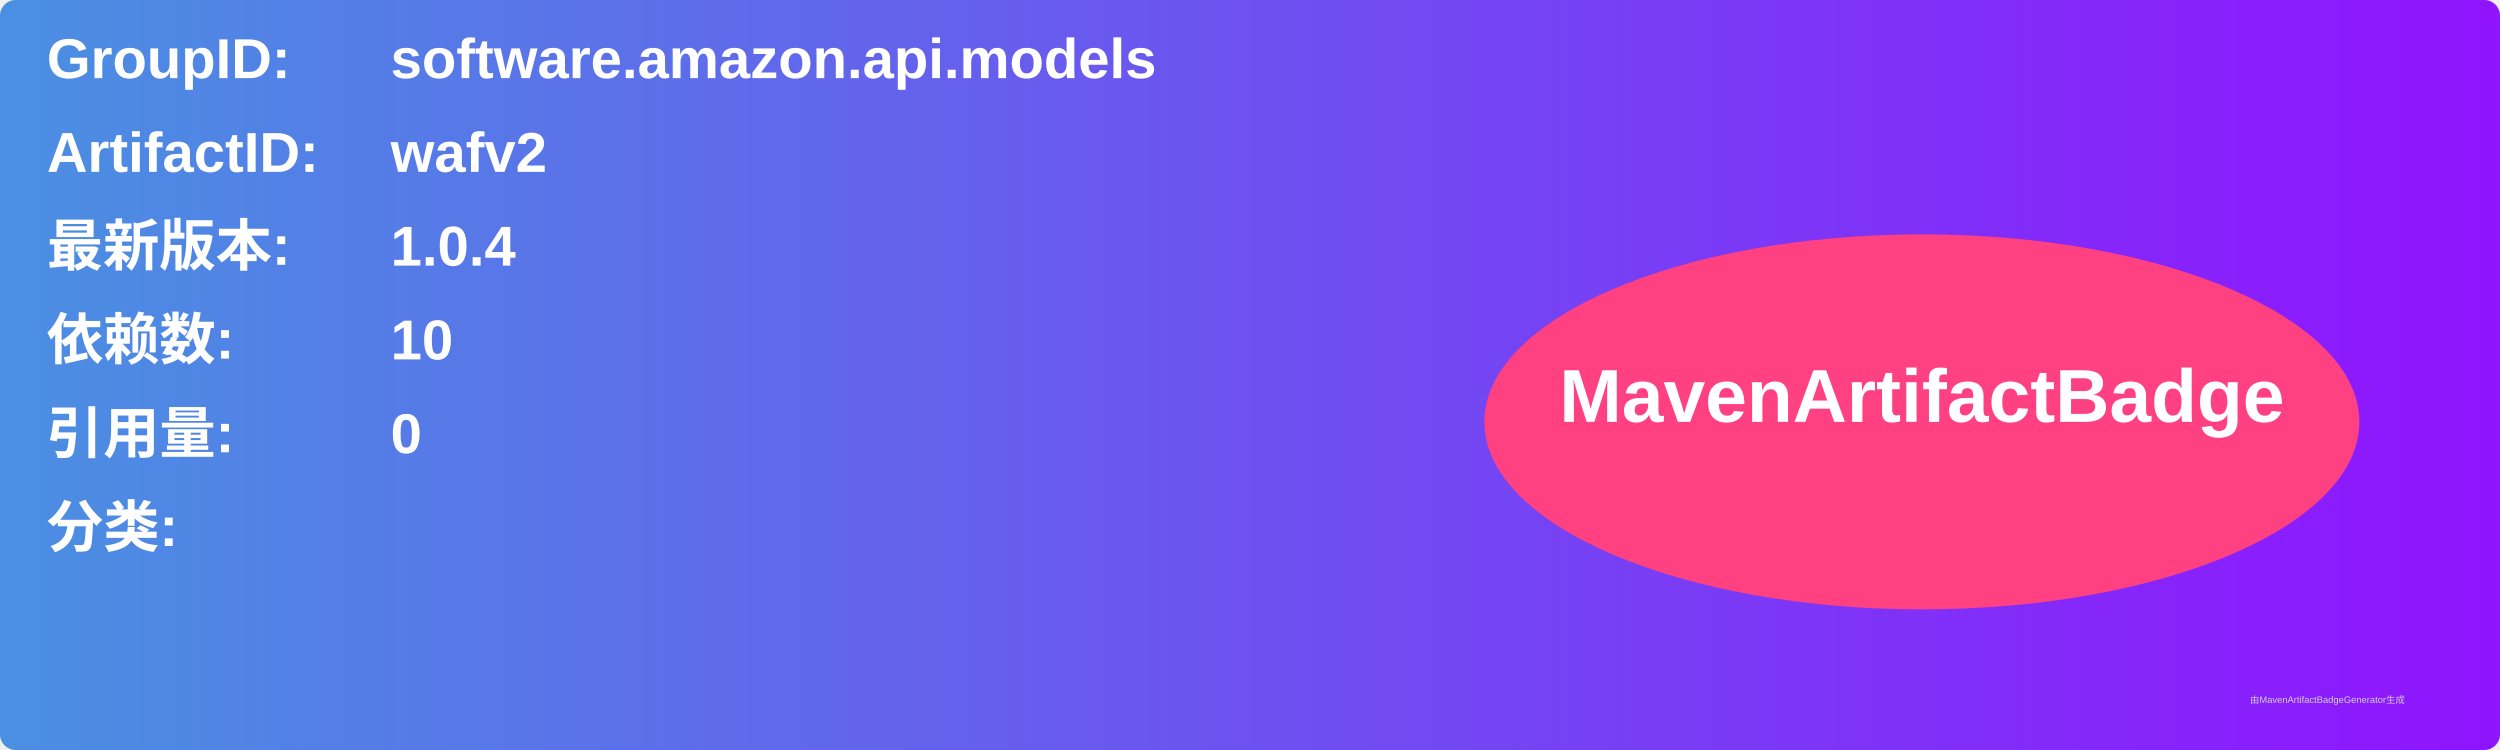
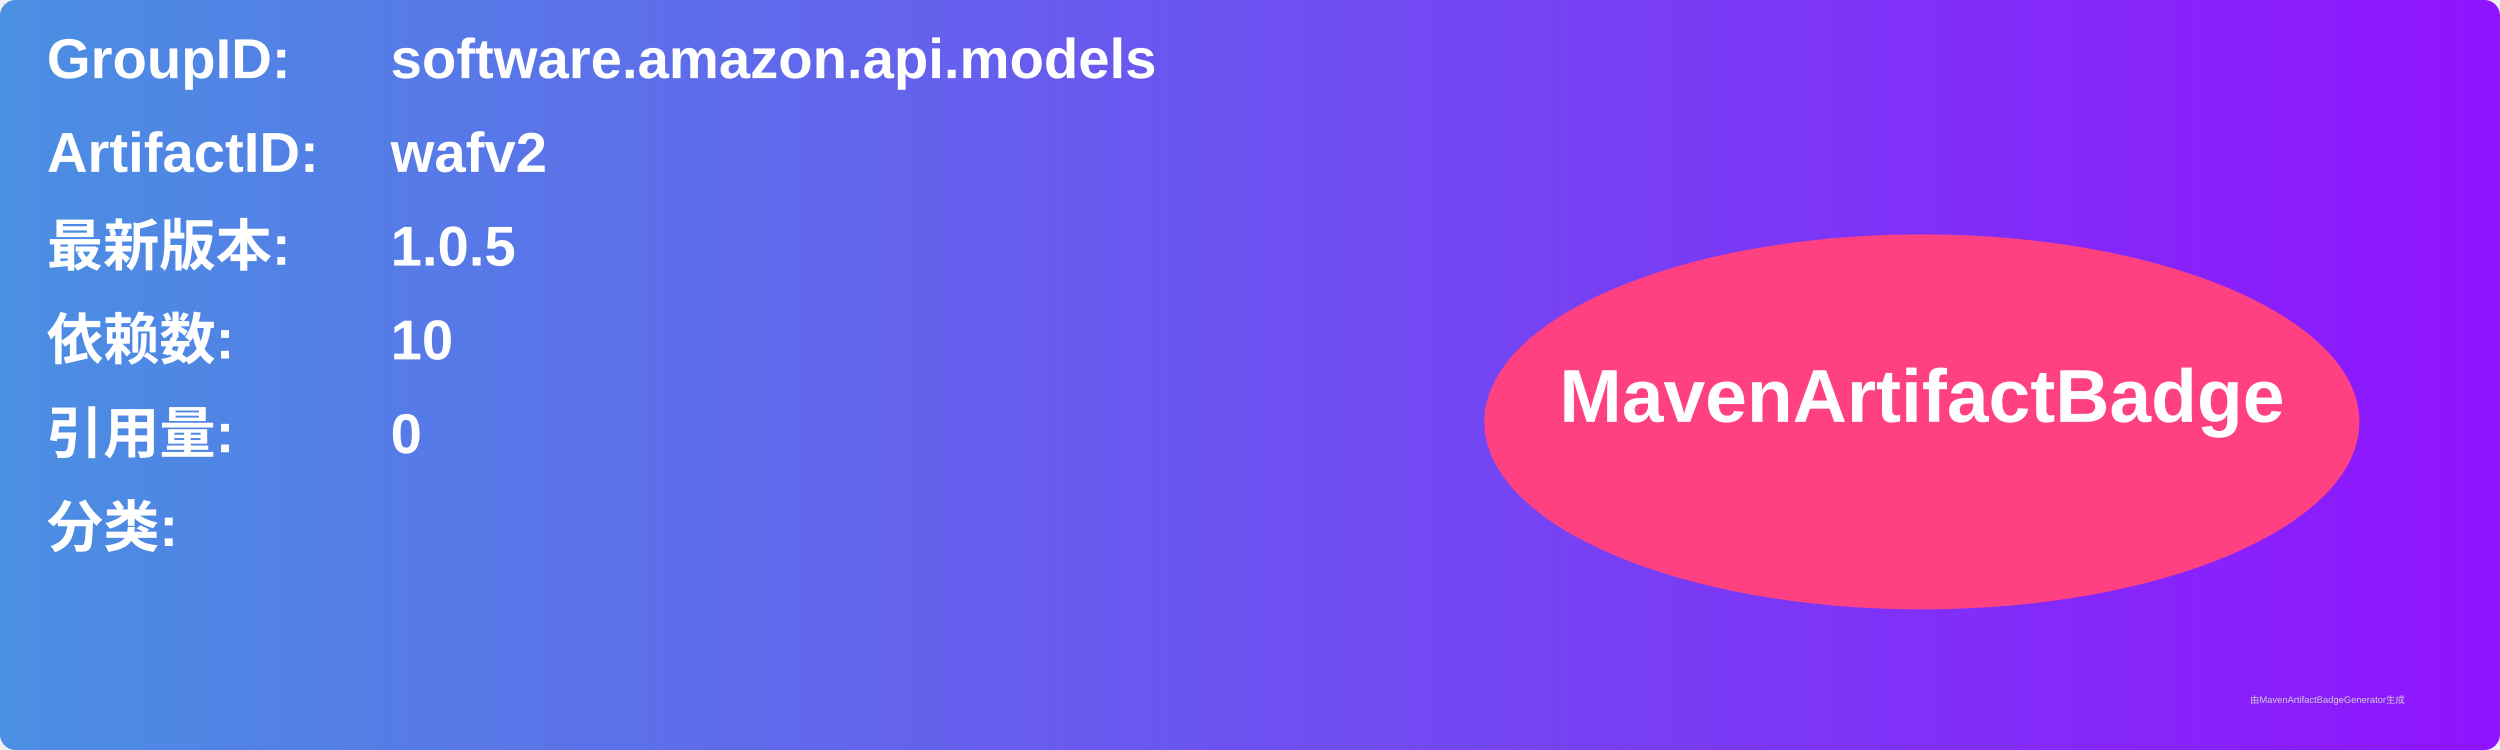
<svg xmlns="http://www.w3.org/2000/svg" width="800" height="240" viewBox="0 0 800 240">
  <linearGradient id="grad" x1="0%" y1="0%" x2="100%" y2="0%">
    <stop offset="0%" stop-color="#4a90e2" />
    <stop offset="100%" stop-color="#9013fe" />
  </linearGradient>
  <rect width="100%" height="100%" rx="5" ry="5" fill="url(#grad)" />
  <g transform="translate(15, 15)">
    <text x="0" y="10" font-family="Arial" font-size="18" fill="white" font-weight="bold" width="260">GroupID:</text>
    <text x="110" y="10" font-family="Arial" font-size="18" fill="white" font-weight="bold" width="460">software.amazon.api.models</text>
    <text x="0" y="40" font-family="Arial" font-size="18" fill="white" font-weight="bold" width="260">ArtifactID:</text>
    <text x="110" y="40" font-family="Arial" font-size="18" fill="white" font-weight="bold" width="460">wafv2</text>
    <text x="0" y="70" font-family="Arial" font-size="18" fill="white" font-weight="bold">最新版本:</text>
    <text x="110" y="70" font-family="Arial" font-size="18" fill="white" font-weight="bold">
-       <tspan font-weight="bold">1.0.4</tspan>
+       <tspan font-weight="bold">1.0.5</tspan>
    </text>
    <text x="0" y="100" font-family="Arial" font-size="18" fill="white" font-weight="bold">依赖数: </text>
    <text x="110" y="100" font-family="Arial" font-size="18" fill="white">
      <tspan font-weight="bold">10</tspan>
    </text>
    <text x="0" y="130" font-family="Arial" font-size="18" fill="white" font-weight="bold">引用量: </text>
    <text x="110" y="130" font-family="Arial" font-size="18" fill="white">
      <tspan font-weight="bold">0</tspan>
    </text>
    <text x="0" y="160" font-family="Arial" font-size="18" fill="white" font-weight="bold">分类:</text>
    <text x="10" y="190" font-family="Arial" font-size="10" fill="white">
      <tspan font-weight="bold" />
    </text>
    <ellipse cx="600" cy="120" rx="140" ry="60" fill="#ff4081" />
    <text x="600" y="120" text-anchor="middle" font-family="Arial" font-size="24" fill="white" font-weight="bold">MavenArtifactBadge</text>
  </g>
  <text x="720" y="225" font-family="Arial" font-size="3" fill="#d0d0d0">由MavenArtifactBadgeGenerator生成</text>
</svg>
